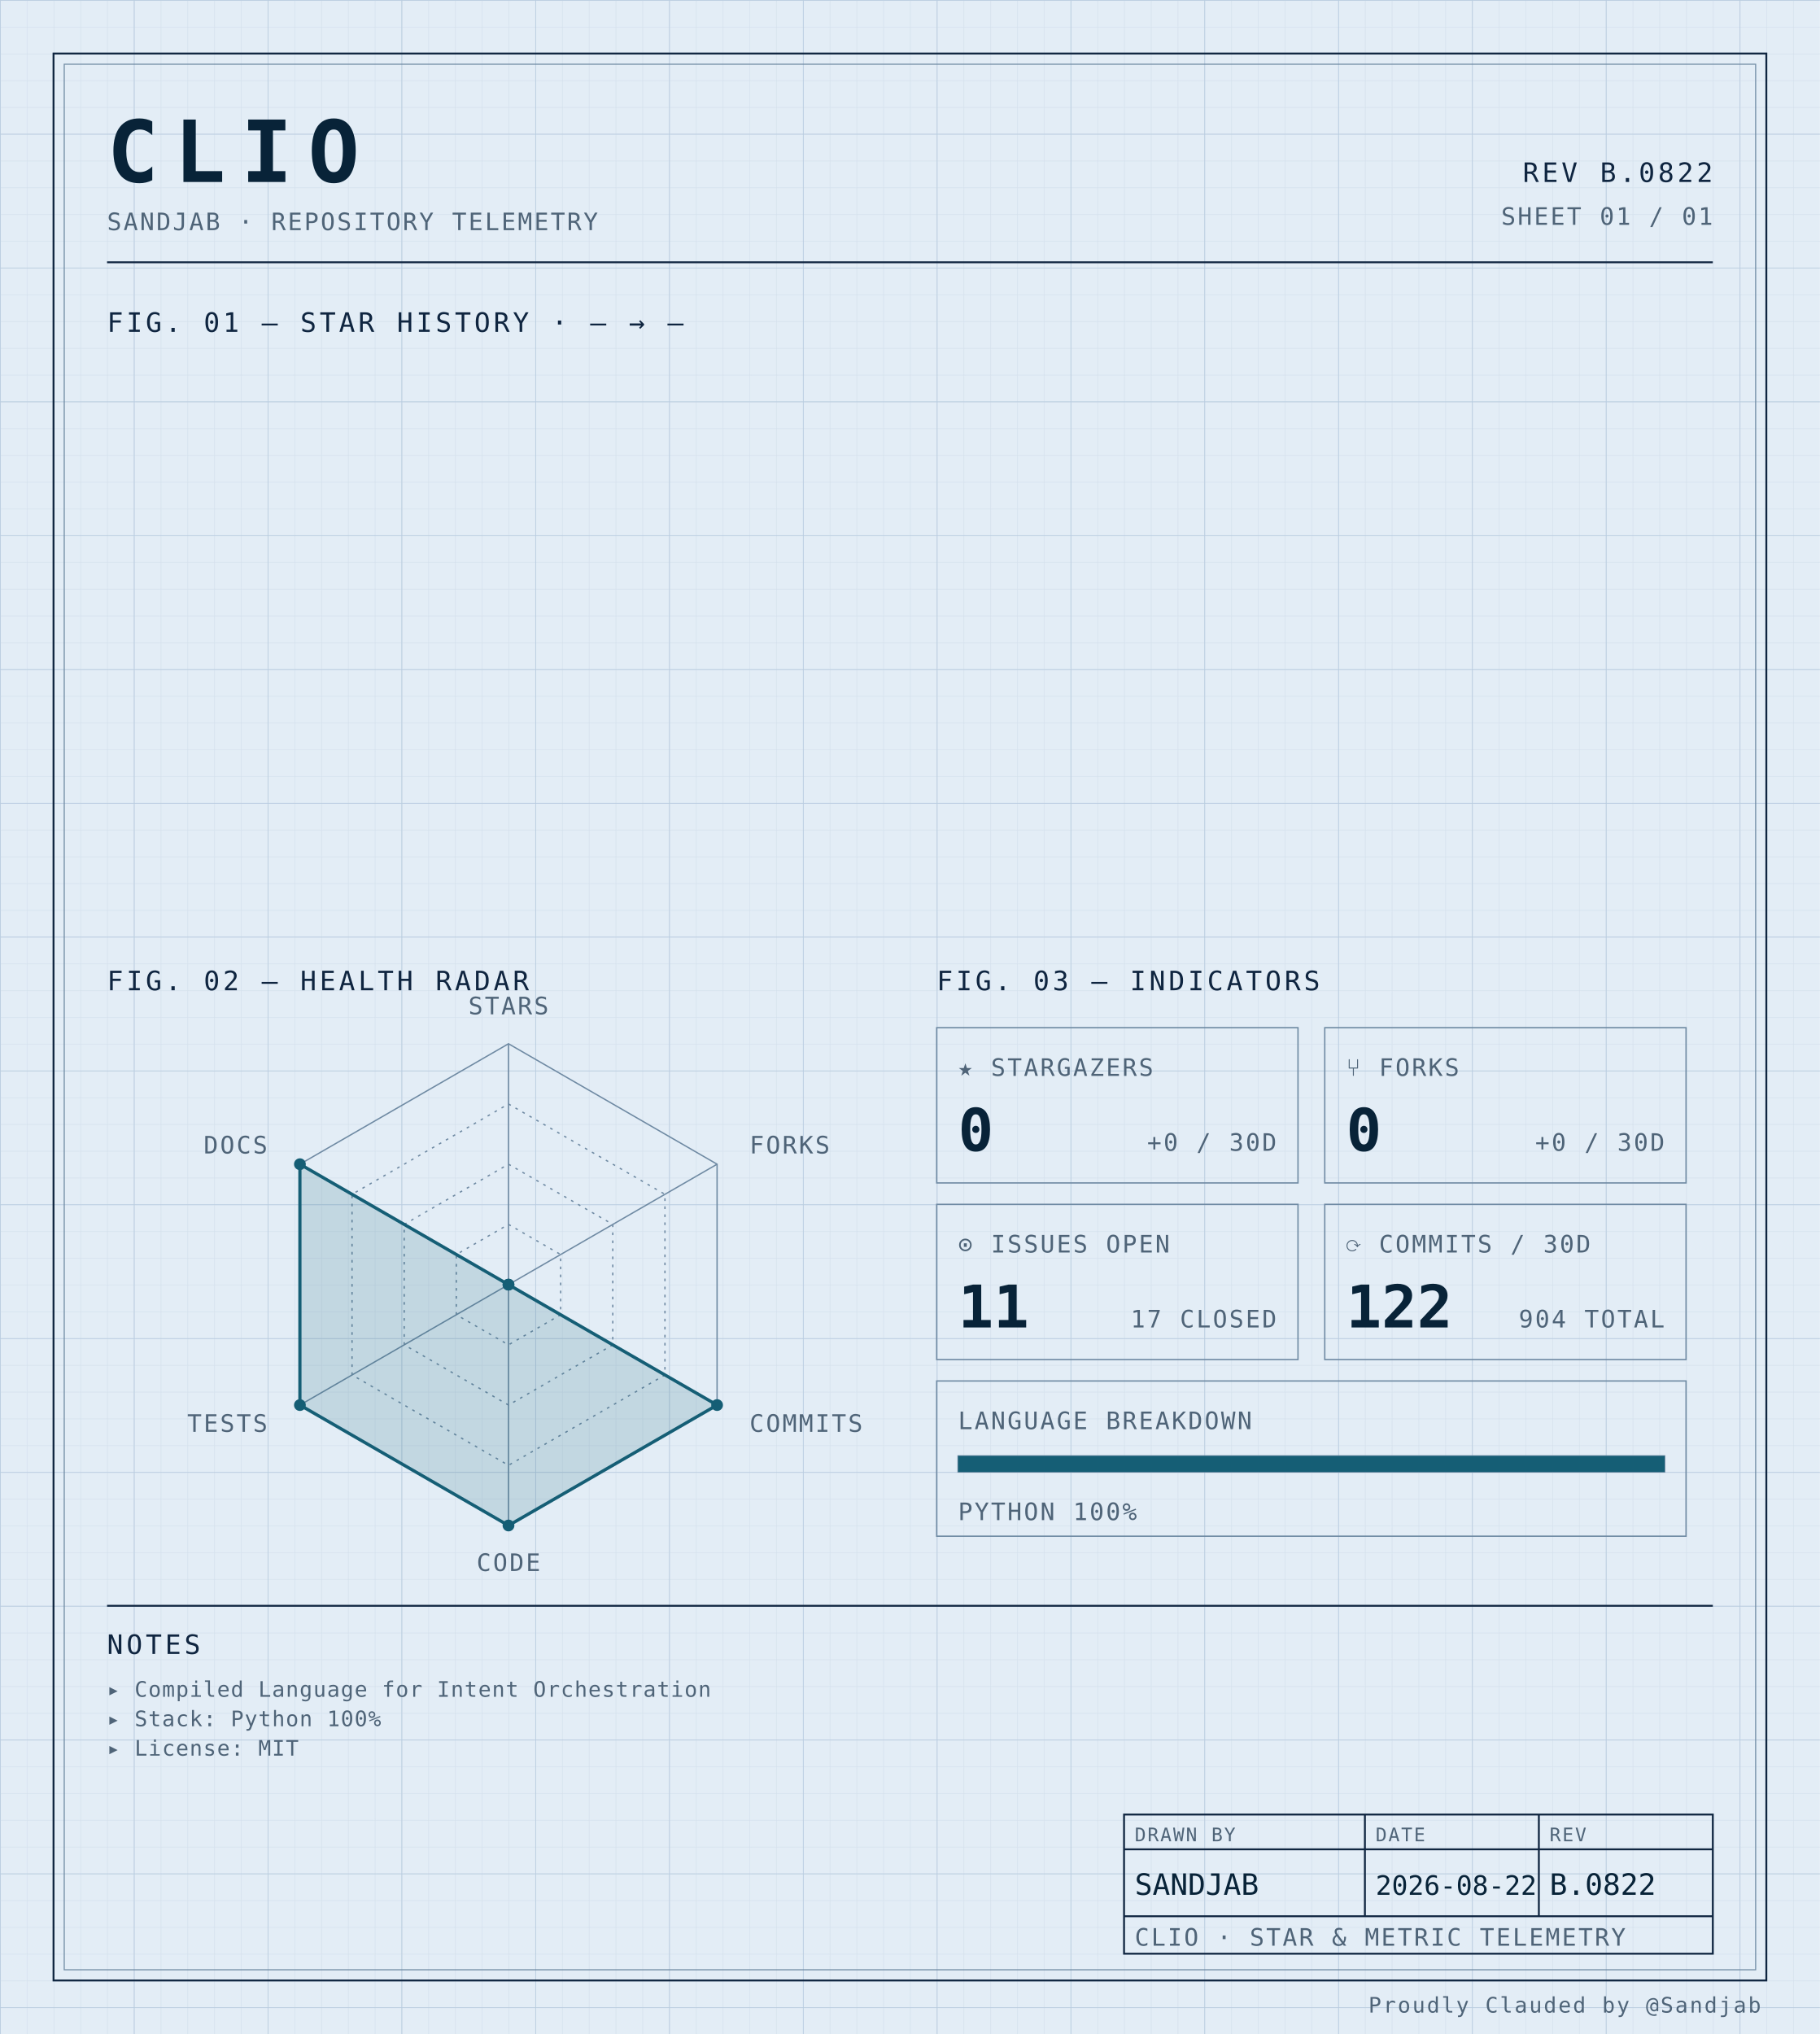
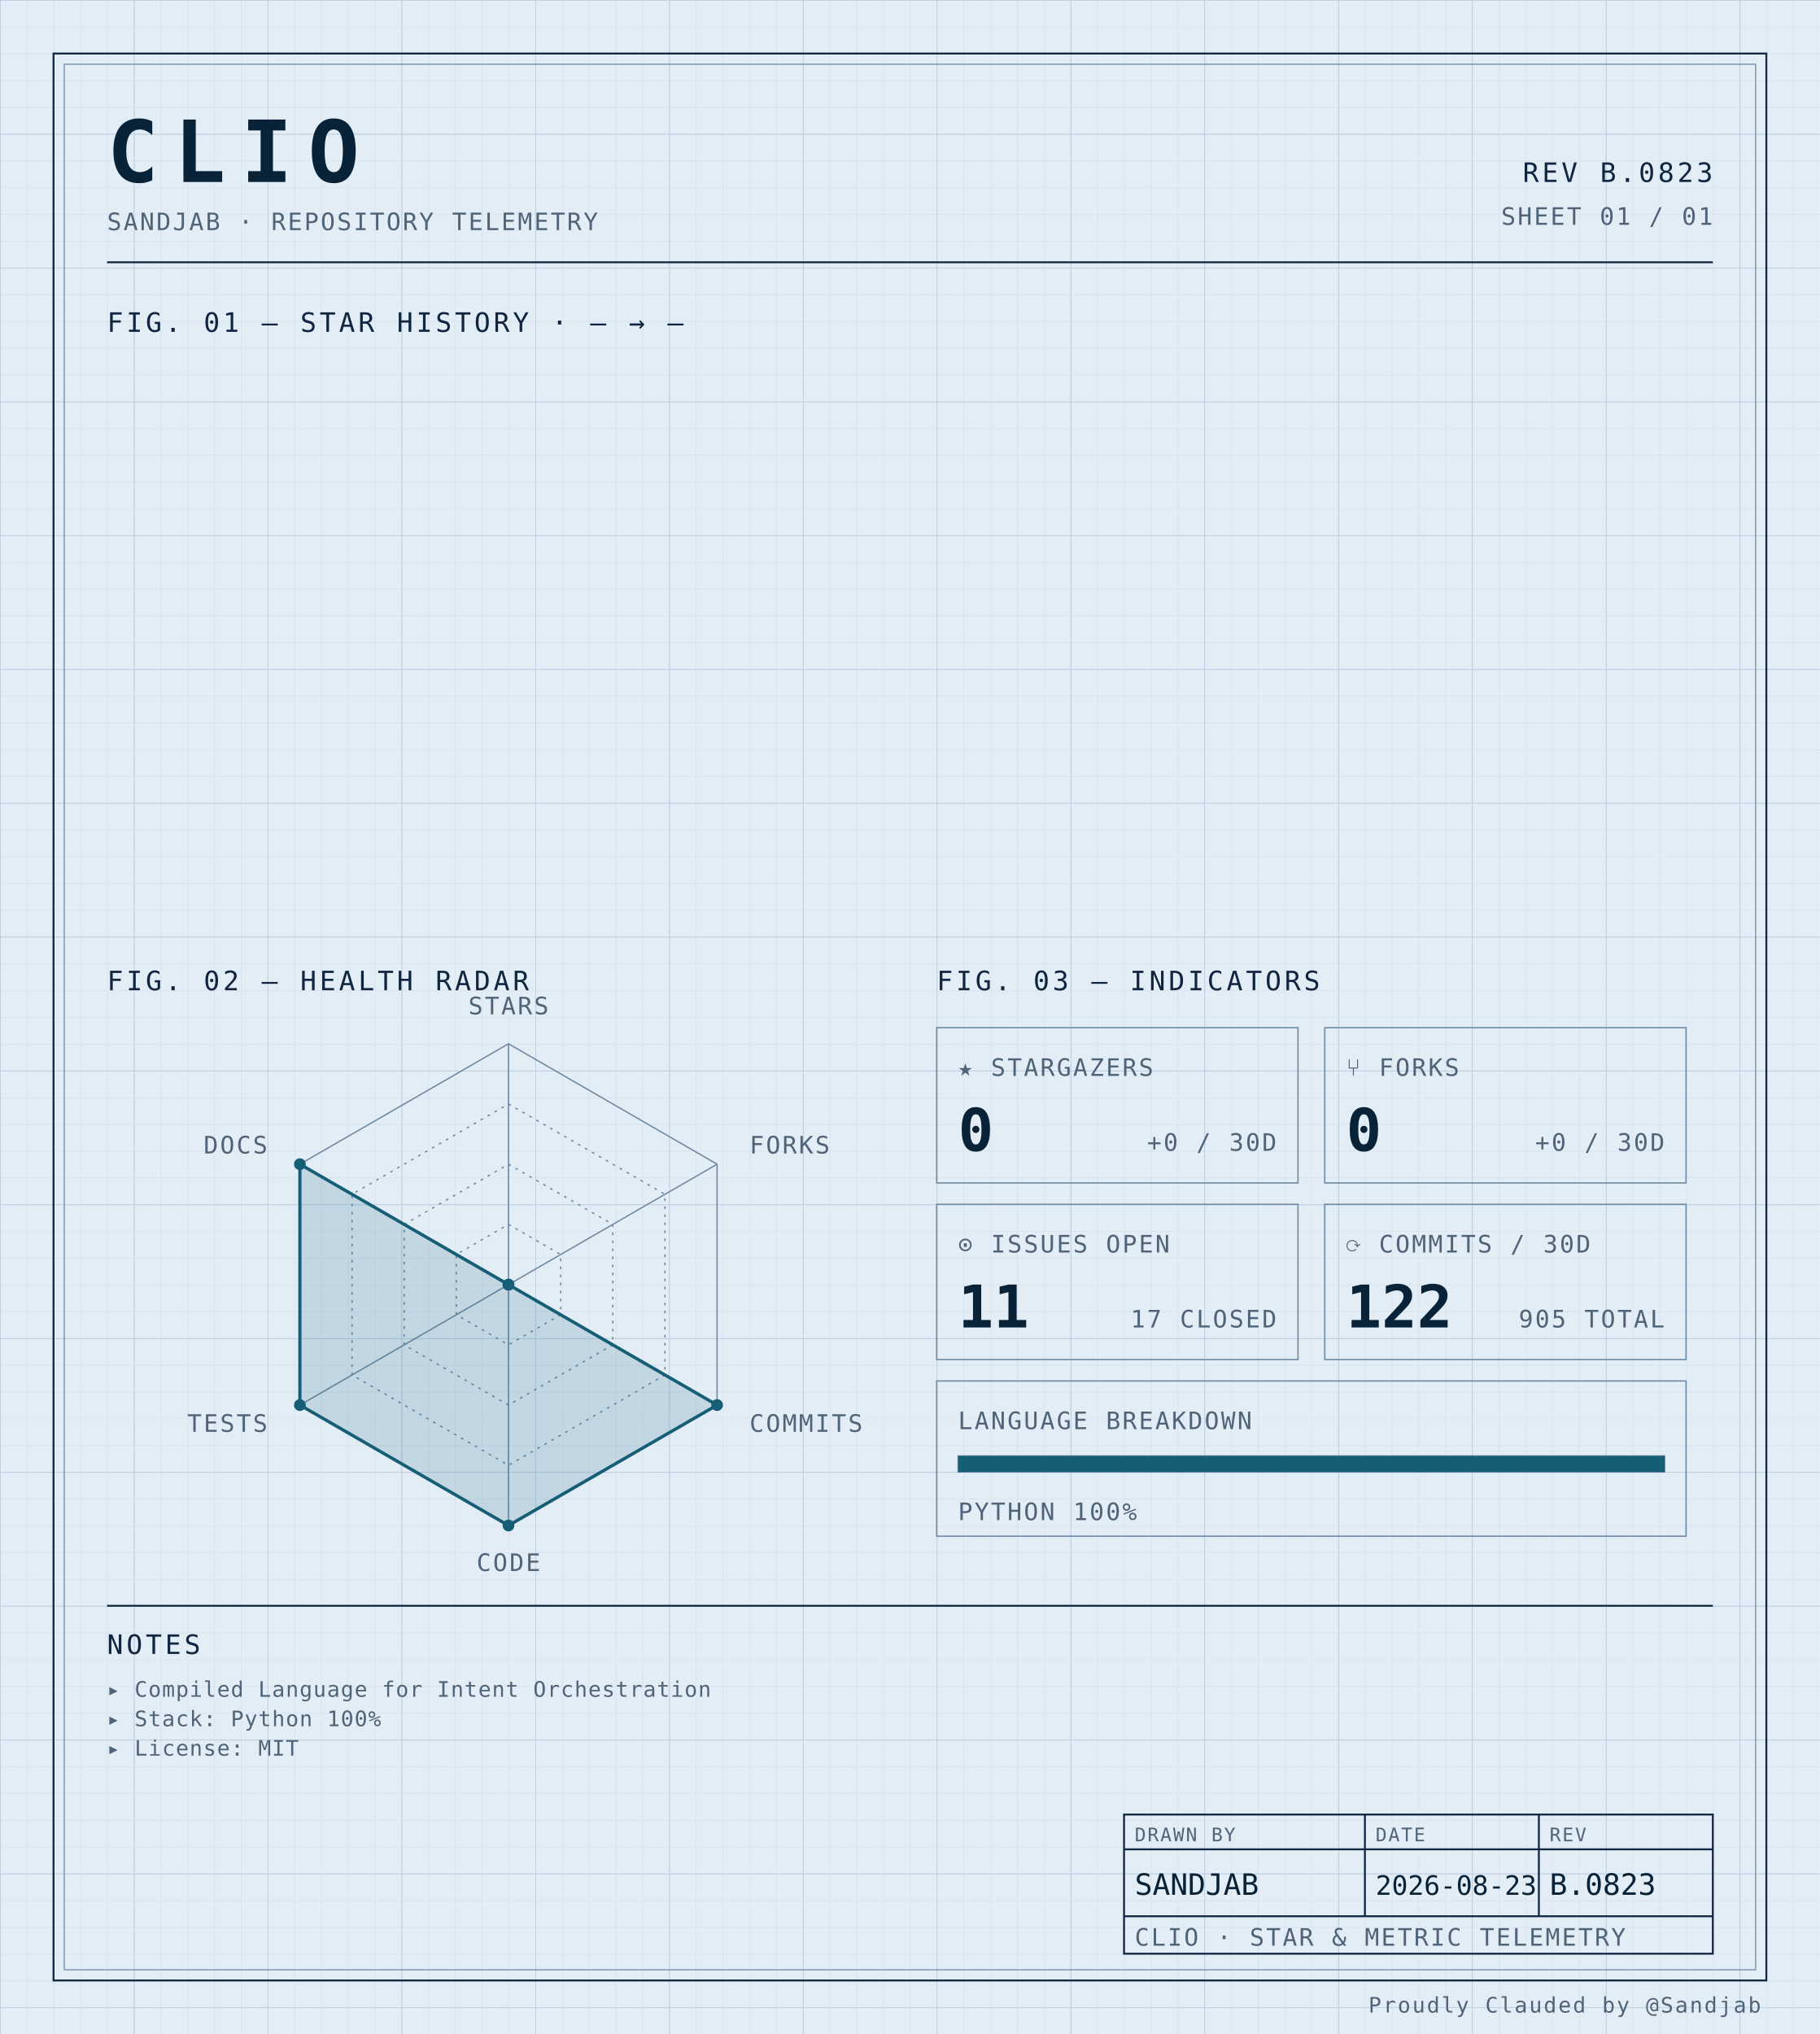
<svg xmlns="http://www.w3.org/2000/svg" width="100%" viewBox="0 0 680 760" role="img">
  <defs>
    <pattern id="grid-fine" width="10" height="10" patternUnits="userSpaceOnUse">
      <path d="M10 0H0V10" fill="none" stroke="#d4e0ec" stroke-width="0.4" />
    </pattern>
    <pattern id="grid-major" width="50" height="50" patternUnits="userSpaceOnUse">
      <path d="M50 0H0V50" fill="none" stroke="#b8cce0" stroke-width="0.5" />
    </pattern>
  </defs>
  <rect x="0" y="0" width="680" height="760" fill="#e3edf6" />
  <rect x="0" y="0" width="680" height="760" fill="url(#grid-fine)" />
  <rect x="0" y="0" width="680" height="760" fill="url(#grid-major)" />
  <rect x="20" y="20" width="640" height="720" fill="none" stroke="#0f2540" stroke-width="0.7" />
  <rect x="24" y="24" width="632" height="712" fill="none" stroke="#6f8aa3" stroke-width="0.4" />
  <text x="40" y="68" font-family="ui-monospace, 'SF Mono', 'JetBrains Mono', 'Cascadia Code', Consolas, monospace" font-size="32" font-weight="700" fill="#082338" text-anchor="start" letter-spacing="0.18em">CLIO</text>
  <text x="40" y="86" font-family="ui-monospace, 'SF Mono', 'JetBrains Mono', 'Cascadia Code', Consolas, monospace" font-size="9" font-weight="400" fill="#4f6478" text-anchor="start" letter-spacing="0.08em">SANDJAB · REPOSITORY TELEMETRY</text>
-   <text x="640" y="68" font-family="ui-monospace, 'SF Mono', 'JetBrains Mono', 'Cascadia Code', Consolas, monospace" font-size="10" font-weight="400" fill="#0f2540" text-anchor="end" letter-spacing="0.12em">REV B.0822</text>
+   <text x="640" y="68" font-family="ui-monospace, 'SF Mono', 'JetBrains Mono', 'Cascadia Code', Consolas, monospace" font-size="10" font-weight="400" fill="#0f2540" text-anchor="end" letter-spacing="0.12em">REV B.0823</text>
  <text x="640" y="84" font-family="ui-monospace, 'SF Mono', 'JetBrains Mono', 'Cascadia Code', Consolas, monospace" font-size="9" font-weight="400" fill="#4f6478" text-anchor="end" letter-spacing="0.08em">SHEET 01 / 01</text>
  <line x1="40" y1="98" x2="640" y2="98" stroke="#0f2540" stroke-width="0.7" />
  <text x="40" y="124" font-family="ui-monospace, 'SF Mono', 'JetBrains Mono', 'Cascadia Code', Consolas, monospace" font-size="10" font-weight="400" fill="#0f2540" text-anchor="start" letter-spacing="0.12em">FIG. 01 — STAR HISTORY · — → —</text>
  <text x="40" y="370" font-family="ui-monospace, 'SF Mono', 'JetBrains Mono', 'Cascadia Code', Consolas, monospace" font-size="10" font-weight="400" fill="#0f2540" text-anchor="start" letter-spacing="0.12em">FIG. 02 — HEALTH RADAR</text>
  <g transform="translate(190 480)">
    <polygon points="0.00,-90.00 77.94,-45.00 77.94,45.00 0.00,90.00 -77.94,45.00 -77.94,-45.00" fill="none" stroke="#6f8aa3" stroke-width="0.5" />
    <polygon points="0.00,-67.50 58.46,-33.75 58.46,33.75 0.00,67.50 -58.46,33.75 -58.46,-33.75" fill="none" stroke="#6f8aa3" stroke-width="0.5" stroke-dasharray="1,2" />
    <polygon points="0.00,-45.00 38.97,-22.50 38.97,22.50 0.00,45.00 -38.97,22.50 -38.97,-22.50" fill="none" stroke="#6f8aa3" stroke-width="0.5" stroke-dasharray="1,2" />
    <polygon points="0.00,-22.50 19.49,-11.25 19.49,11.25 0.00,22.50 -19.49,11.25 -19.49,-11.25" fill="none" stroke="#6f8aa3" stroke-width="0.5" stroke-dasharray="1,2" />
    <line x1="0" y1="0" x2="0.00" y2="-90.00" stroke="#6f8aa3" stroke-width="0.5" />
    <line x1="0" y1="0" x2="77.94" y2="-45.00" stroke="#6f8aa3" stroke-width="0.5" />
    <line x1="0" y1="0" x2="77.94" y2="45.00" stroke="#6f8aa3" stroke-width="0.5" />
    <line x1="0" y1="0" x2="0.00" y2="90.00" stroke="#6f8aa3" stroke-width="0.5" />
    <line x1="0" y1="0" x2="-77.94" y2="45.00" stroke="#6f8aa3" stroke-width="0.5" />
    <line x1="0" y1="0" x2="-77.94" y2="-45.00" stroke="#6f8aa3" stroke-width="0.5" />
    <polygon points="0.00,0.00 0.00,0.00 77.94,45.00 0.00,90.00 -77.94,45.00 -77.94,-45.00" fill="#155e75" fill-opacity="0.16" stroke="#155e75" stroke-width="1.2" />
    <circle cx="0.00" cy="0.00" r="2.2" fill="#155e75" />
    <circle cx="0.00" cy="0.00" r="2.2" fill="#155e75" />
    <circle cx="77.94" cy="45.00" r="2.2" fill="#155e75" />
    <circle cx="0.00" cy="90.00" r="2.2" fill="#155e75" />
    <circle cx="-77.94" cy="45.00" r="2.2" fill="#155e75" />
    <circle cx="-77.94" cy="-45.00" r="2.2" fill="#155e75" />
    <text x="6.3681633555662356e-15" y="-101" font-family="ui-monospace, 'SF Mono', 'JetBrains Mono', 'Cascadia Code', Consolas, monospace" font-size="9" font-weight="400" fill="#4f6478" text-anchor="middle" letter-spacing="0.08em">STARS</text>
    <text x="90.067" y="-49" font-family="ui-monospace, 'SF Mono', 'JetBrains Mono', 'Cascadia Code', Consolas, monospace" font-size="9" font-weight="400" fill="#4f6478" text-anchor="start" letter-spacing="0.08em">FORKS</text>
    <text x="90.067" y="55" font-family="ui-monospace, 'SF Mono', 'JetBrains Mono', 'Cascadia Code', Consolas, monospace" font-size="9" font-weight="400" fill="#4f6478" text-anchor="start" letter-spacing="0.08em">COMMITS</text>
    <text x="6.3681633555662356e-15" y="107" font-family="ui-monospace, 'SF Mono', 'JetBrains Mono', 'Cascadia Code', Consolas, monospace" font-size="9" font-weight="400" fill="#4f6478" text-anchor="middle" letter-spacing="0.08em">CODE</text>
    <text x="-90.067" y="55" font-family="ui-monospace, 'SF Mono', 'JetBrains Mono', 'Cascadia Code', Consolas, monospace" font-size="9" font-weight="400" fill="#4f6478" text-anchor="end" letter-spacing="0.08em">TESTS</text>
    <text x="-90.067" y="-49" font-family="ui-monospace, 'SF Mono', 'JetBrains Mono', 'Cascadia Code', Consolas, monospace" font-size="9" font-weight="400" fill="#4f6478" text-anchor="end" letter-spacing="0.08em">DOCS</text>
  </g>
  <text x="350" y="370" font-family="ui-monospace, 'SF Mono', 'JetBrains Mono', 'Cascadia Code', Consolas, monospace" font-size="10" font-weight="400" fill="#0f2540" text-anchor="start" letter-spacing="0.12em">FIG. 03 — INDICATORS</text>
  <rect x="350" y="384" width="135" height="58" fill="none" stroke="#6f8aa3" stroke-width="0.5" />
  <text x="358" y="402" font-family="ui-monospace, 'SF Mono', 'JetBrains Mono', 'Cascadia Code', Consolas, monospace" font-size="9" font-weight="400" fill="#4f6478" text-anchor="start" letter-spacing="0.08em">★ STARGAZERS</text>
  <text x="358" y="430" font-family="ui-monospace, 'SF Mono', 'JetBrains Mono', 'Cascadia Code', Consolas, monospace" font-size="22" font-weight="700" fill="#082338" text-anchor="start" letter-spacing="normal">0</text>
  <text x="477" y="430" font-family="ui-monospace, 'SF Mono', 'JetBrains Mono', 'Cascadia Code', Consolas, monospace" font-size="9" font-weight="400" fill="#4f6478" text-anchor="end" letter-spacing="0.08em">+0 / 30D</text>
  <rect x="495" y="384" width="135" height="58" fill="none" stroke="#6f8aa3" stroke-width="0.5" />
  <text x="503" y="402" font-family="ui-monospace, 'SF Mono', 'JetBrains Mono', 'Cascadia Code', Consolas, monospace" font-size="9" font-weight="400" fill="#4f6478" text-anchor="start" letter-spacing="0.08em">⑂ FORKS</text>
  <text x="503" y="430" font-family="ui-monospace, 'SF Mono', 'JetBrains Mono', 'Cascadia Code', Consolas, monospace" font-size="22" font-weight="700" fill="#082338" text-anchor="start" letter-spacing="normal">0</text>
  <text x="622" y="430" font-family="ui-monospace, 'SF Mono', 'JetBrains Mono', 'Cascadia Code', Consolas, monospace" font-size="9" font-weight="400" fill="#4f6478" text-anchor="end" letter-spacing="0.08em">+0 / 30D</text>
  <rect x="350" y="450" width="135" height="58" fill="none" stroke="#6f8aa3" stroke-width="0.5" />
  <text x="358" y="468" font-family="ui-monospace, 'SF Mono', 'JetBrains Mono', 'Cascadia Code', Consolas, monospace" font-size="9" font-weight="400" fill="#4f6478" text-anchor="start" letter-spacing="0.08em">⊙ ISSUES OPEN</text>
  <text x="358" y="496" font-family="ui-monospace, 'SF Mono', 'JetBrains Mono', 'Cascadia Code', Consolas, monospace" font-size="22" font-weight="700" fill="#082338" text-anchor="start" letter-spacing="normal">11</text>
  <text x="477" y="496" font-family="ui-monospace, 'SF Mono', 'JetBrains Mono', 'Cascadia Code', Consolas, monospace" font-size="9" font-weight="400" fill="#4f6478" text-anchor="end" letter-spacing="0.08em">17 CLOSED</text>
  <rect x="495" y="450" width="135" height="58" fill="none" stroke="#6f8aa3" stroke-width="0.5" />
  <text x="503" y="468" font-family="ui-monospace, 'SF Mono', 'JetBrains Mono', 'Cascadia Code', Consolas, monospace" font-size="9" font-weight="400" fill="#4f6478" text-anchor="start" letter-spacing="0.08em">⟳ COMMITS / 30D</text>
  <text x="503" y="496" font-family="ui-monospace, 'SF Mono', 'JetBrains Mono', 'Cascadia Code', Consolas, monospace" font-size="22" font-weight="700" fill="#082338" text-anchor="start" letter-spacing="normal">122</text>
-   <text x="622" y="496" font-family="ui-monospace, 'SF Mono', 'JetBrains Mono', 'Cascadia Code', Consolas, monospace" font-size="9" font-weight="400" fill="#4f6478" text-anchor="end" letter-spacing="0.08em">904 TOTAL</text>
+   <text x="622" y="496" font-family="ui-monospace, 'SF Mono', 'JetBrains Mono', 'Cascadia Code', Consolas, monospace" font-size="9" font-weight="400" fill="#4f6478" text-anchor="end" letter-spacing="0.08em">905 TOTAL</text>
  <rect x="350" y="516" width="280" height="58" fill="none" stroke="#6f8aa3" stroke-width="0.5" />
  <text x="358" y="534" font-family="ui-monospace, 'SF Mono', 'JetBrains Mono', 'Cascadia Code', Consolas, monospace" font-size="9" font-weight="400" fill="#4f6478" text-anchor="start" letter-spacing="0.08em">LANGUAGE BREAKDOWN</text>
  <rect x="358" y="544" width="264" height="6" fill="none" stroke="#6f8aa3" stroke-width="0.5" />
  <rect x="358" y="544" width="264.00" height="6" fill="#155e75" />
  <text x="358" y="568" font-family="ui-monospace, 'SF Mono', 'JetBrains Mono', 'Cascadia Code', Consolas, monospace" font-size="9" font-weight="400" fill="#4f6478" text-anchor="start" letter-spacing="0.08em">PYTHON 100%</text>
  <line x1="40" y1="600" x2="640" y2="600" stroke="#0f2540" stroke-width="0.7" />
  <text x="40" y="618" font-family="ui-monospace, 'SF Mono', 'JetBrains Mono', 'Cascadia Code', Consolas, monospace" font-size="10" font-weight="400" fill="#0f2540" text-anchor="start" letter-spacing="0.12em">NOTES</text>
  <text x="40" y="634" font-family="ui-monospace, 'SF Mono', 'JetBrains Mono', 'Cascadia Code', Consolas, monospace" font-size="8" font-weight="400" fill="#4f6478" text-anchor="start" letter-spacing="0.04em">▸ Compiled Language for Intent Orchestration</text>
  <text x="40" y="645" font-family="ui-monospace, 'SF Mono', 'JetBrains Mono', 'Cascadia Code', Consolas, monospace" font-size="8" font-weight="400" fill="#4f6478" text-anchor="start" letter-spacing="0.04em">▸ Stack: Python 100%</text>
  <text x="40" y="656" font-family="ui-monospace, 'SF Mono', 'JetBrains Mono', 'Cascadia Code', Consolas, monospace" font-size="8" font-weight="400" fill="#4f6478" text-anchor="start" letter-spacing="0.04em">▸ License: MIT</text>
  <rect x="420" y="678" width="220" height="52" fill="none" stroke="#0f2540" stroke-width="0.7" />
  <line x1="420" y1="691" x2="640" y2="691" stroke="#0f2540" stroke-width="0.7" />
  <line x1="420" y1="716" x2="640" y2="716" stroke="#0f2540" stroke-width="0.7" />
  <line x1="510" y1="678" x2="510" y2="716" stroke="#0f2540" stroke-width="0.7" />
  <line x1="575" y1="678" x2="575" y2="716" stroke="#0f2540" stroke-width="0.7" />
  <text x="424" y="688" font-family="ui-monospace, 'SF Mono', 'JetBrains Mono', 'Cascadia Code', Consolas, monospace" font-size="7" font-weight="400" fill="#4f6478" text-anchor="start" letter-spacing="0.08em">DRAWN BY</text>
  <text x="514" y="688" font-family="ui-monospace, 'SF Mono', 'JetBrains Mono', 'Cascadia Code', Consolas, monospace" font-size="7" font-weight="400" fill="#4f6478" text-anchor="start" letter-spacing="0.08em">DATE</text>
  <text x="579" y="688" font-family="ui-monospace, 'SF Mono', 'JetBrains Mono', 'Cascadia Code', Consolas, monospace" font-size="7" font-weight="400" fill="#4f6478" text-anchor="start" letter-spacing="0.08em">REV</text>
  <text x="424" y="708" font-family="ui-monospace, 'SF Mono', 'JetBrains Mono', 'Cascadia Code', Consolas, monospace" font-size="11" font-weight="400" fill="#082338" text-anchor="start" letter-spacing="normal">SANDJAB</text>
-   <text x="514" y="708" font-family="ui-monospace, 'SF Mono', 'JetBrains Mono', 'Cascadia Code', Consolas, monospace" font-size="10" font-weight="400" fill="#082338" text-anchor="start" letter-spacing="normal">2026-08-22</text>
-   <text x="579" y="708" font-family="ui-monospace, 'SF Mono', 'JetBrains Mono', 'Cascadia Code', Consolas, monospace" font-size="11" font-weight="400" fill="#082338" text-anchor="start" letter-spacing="normal">B.0822</text>
+   <text x="514" y="708" font-family="ui-monospace, 'SF Mono', 'JetBrains Mono', 'Cascadia Code', Consolas, monospace" font-size="10" font-weight="400" fill="#082338" text-anchor="start" letter-spacing="normal">2026-08-23</text>
+   <text x="579" y="708" font-family="ui-monospace, 'SF Mono', 'JetBrains Mono', 'Cascadia Code', Consolas, monospace" font-size="11" font-weight="400" fill="#082338" text-anchor="start" letter-spacing="normal">B.0823</text>
  <text x="424" y="727" font-family="ui-monospace, 'SF Mono', 'JetBrains Mono', 'Cascadia Code', Consolas, monospace" font-size="9" font-weight="400" fill="#4f6478" text-anchor="start" letter-spacing="0.08em">CLIO · STAR &amp; METRIC TELEMETRY</text>
  <text x="658" y="752" font-family="ui-monospace, 'SF Mono', 'JetBrains Mono', 'Cascadia Code', Consolas, monospace" font-size="8" font-weight="400" fill="#4f6478" text-anchor="end" letter-spacing="0.08em">Proudly Clauded by @Sandjab</text>
</svg>
